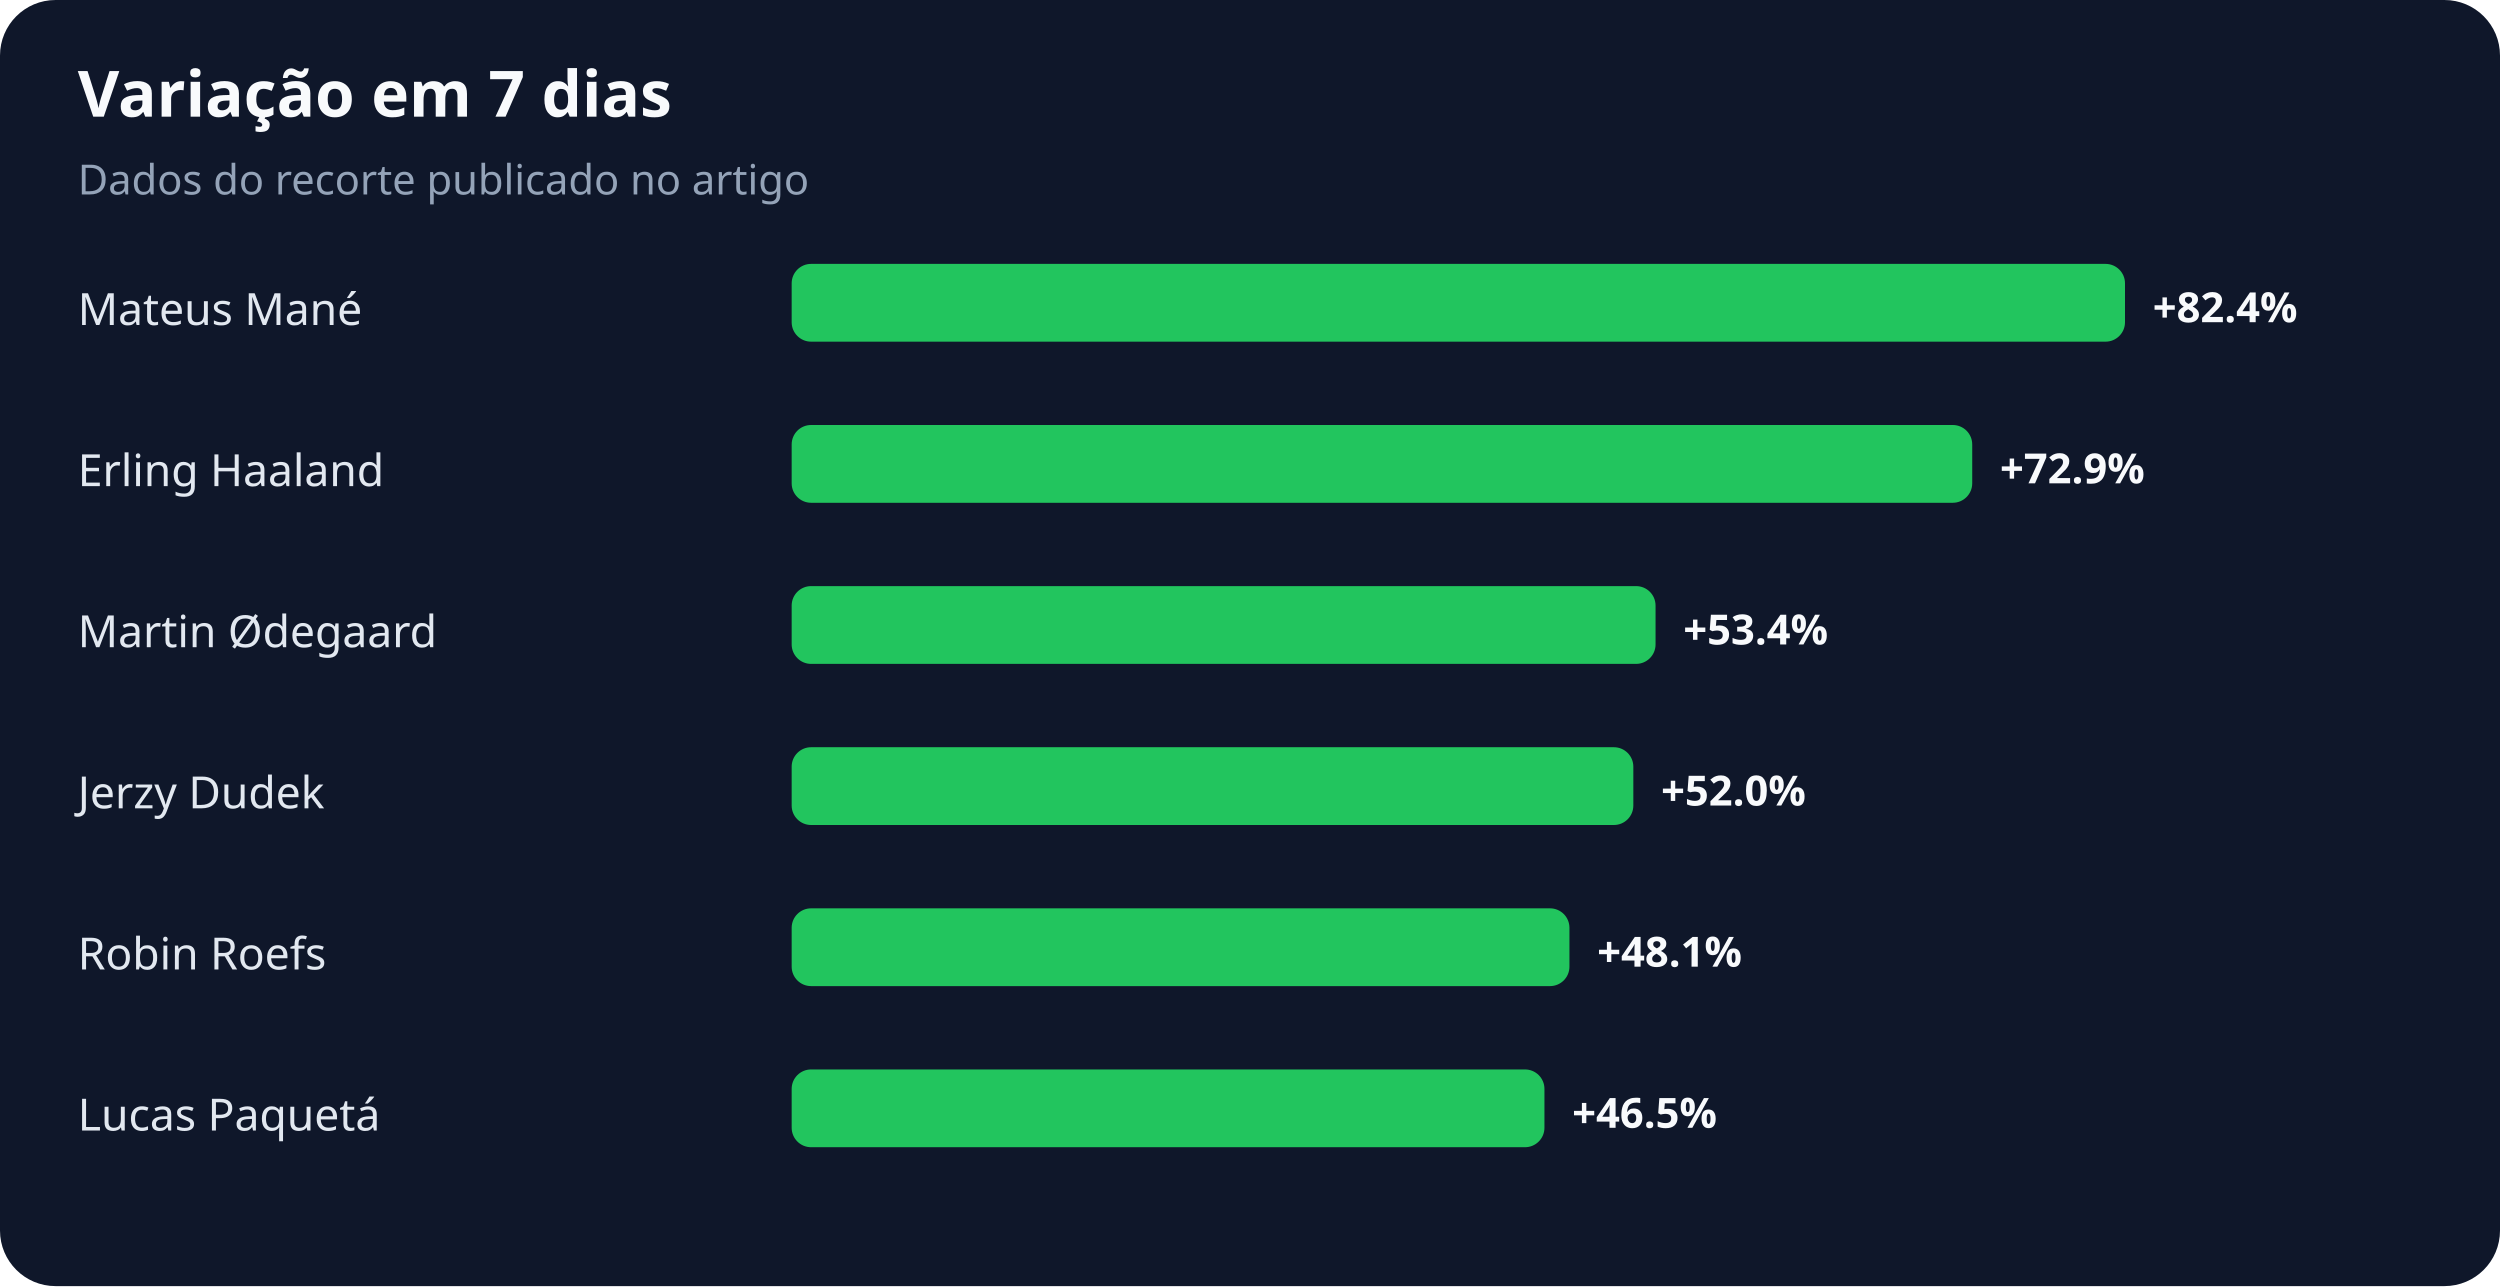
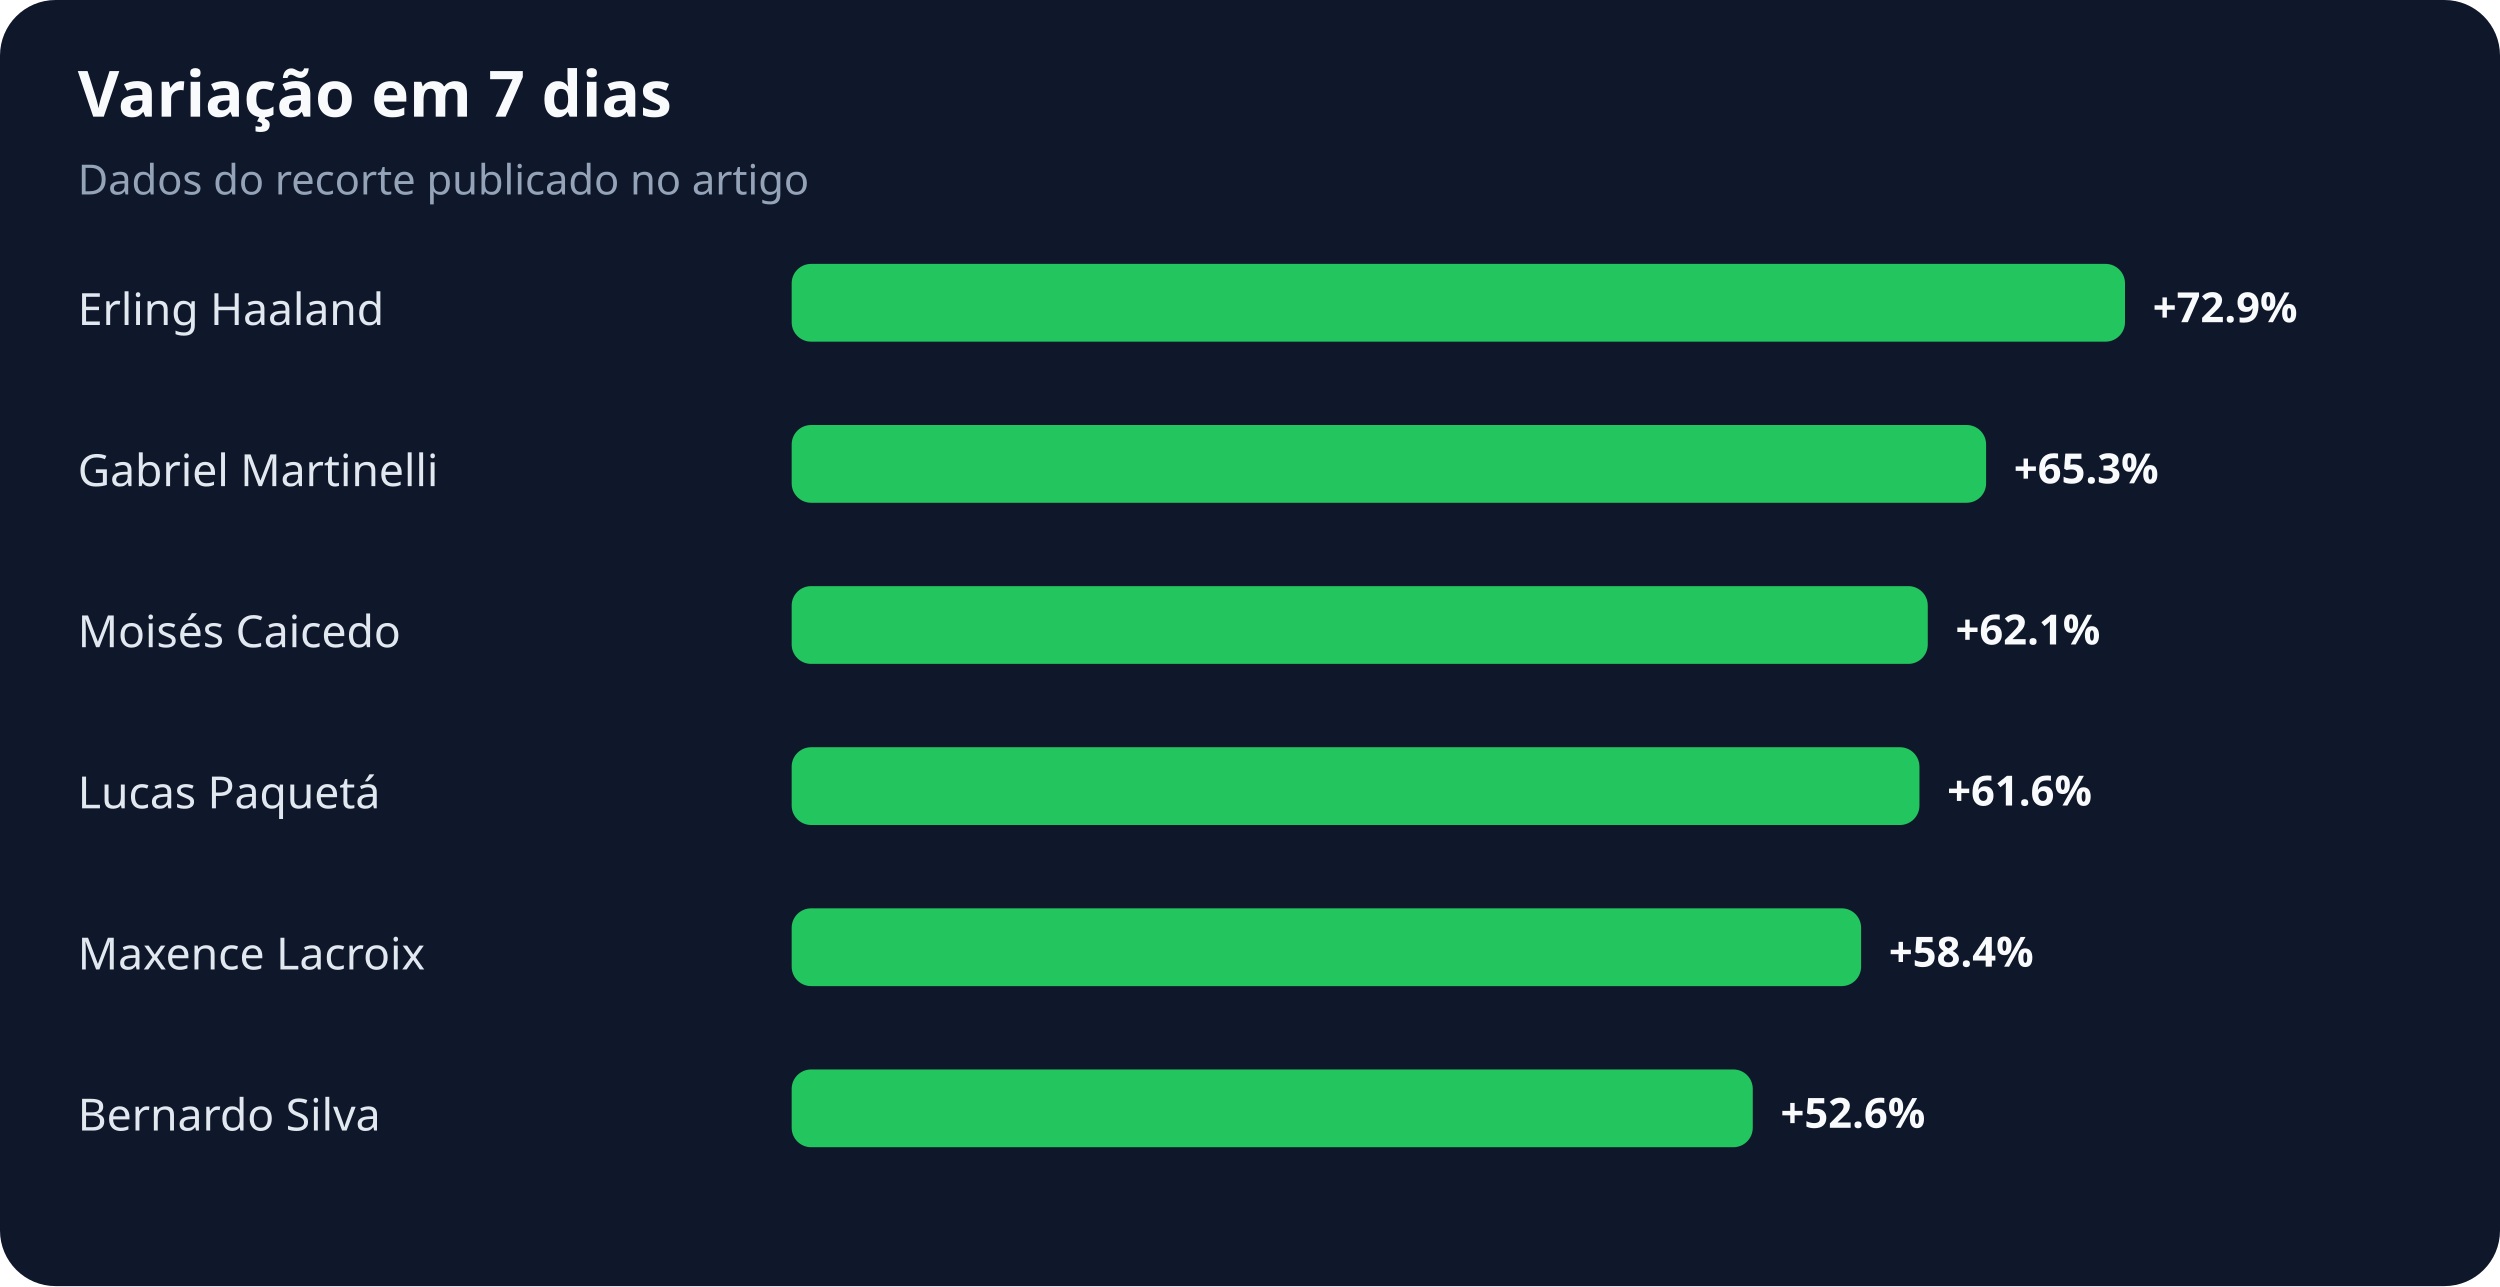
<svg xmlns="http://www.w3.org/2000/svg" width="900" height="463" viewBox="0 0 900 463" role="img" aria-labelledby="title desc">
  <rect width="100%" height="100%" rx="20" fill="#0f172a" />
  <text x="28" y="42" fill="#f8fafc" font-family="system-ui,sans-serif" font-size="23" font-weight="700">Variação em 7 dias</text>
  <text x="28" y="70" fill="#94a3b8" font-family="system-ui,sans-serif" font-size="15">Dados do recorte publicado no artigo</text>
-   <text x="28" y="117" fill="#e2e8f0" font-family="system-ui,sans-serif" font-size="16">Mateus Mané</text>
+   <text x="28" y="117" fill="#e2e8f0" font-family="system-ui,sans-serif" font-size="16">Erling Haaland</text>
  <rect x="285" y="95" width="480" height="28" rx="7" fill="#22c55e" />
-   <text x="775" y="116" fill="#f8fafc" font-family="system-ui,sans-serif" font-size="15" font-weight="700">+82.4%</text>
-   <text x="28" y="175" fill="#e2e8f0" font-family="system-ui,sans-serif" font-size="16">Erling Haaland</text>
-   <rect x="285" y="153" width="425" height="28" rx="7" fill="#22c55e" />
-   <text x="720" y="174" fill="#f8fafc" font-family="system-ui,sans-serif" font-size="15" font-weight="700">+72.9%</text>
-   <text x="28" y="233" fill="#e2e8f0" font-family="system-ui,sans-serif" font-size="16">Martin Ødegaard</text>
-   <rect x="285" y="211" width="311" height="28" rx="7" fill="#22c55e" />
-   <text x="606" y="232" fill="#f8fafc" font-family="system-ui,sans-serif" font-size="15" font-weight="700">+53.4%</text>
-   <text x="28" y="291" fill="#e2e8f0" font-family="system-ui,sans-serif" font-size="16">Jerzy Dudek</text>
-   <rect x="285" y="269" width="303" height="28" rx="7" fill="#22c55e" />
-   <text x="598" y="290" fill="#f8fafc" font-family="system-ui,sans-serif" font-size="15" font-weight="700">+52.0%</text>
-   <text x="28" y="349" fill="#e2e8f0" font-family="system-ui,sans-serif" font-size="16">Robin Roefs</text>
-   <rect x="285" y="327" width="280" height="28" rx="7" fill="#22c55e" />
-   <text x="575" y="348" fill="#f8fafc" font-family="system-ui,sans-serif" font-size="15" font-weight="700">+48.1%</text>
-   <text x="28" y="407" fill="#e2e8f0" font-family="system-ui,sans-serif" font-size="16">Lucas Paquetá</text>
-   <rect x="285" y="385" width="271" height="28" rx="7" fill="#22c55e" />
-   <text x="566" y="406" fill="#f8fafc" font-family="system-ui,sans-serif" font-size="15" font-weight="700">+46.5%</text>
+   <text x="775" y="116" fill="#f8fafc" font-family="system-ui,sans-serif" font-size="15" font-weight="700">+72.9%</text>
+   <text x="28" y="175" fill="#e2e8f0" font-family="system-ui,sans-serif" font-size="16">Gabriel Martinelli</text>
+   <rect x="285" y="153" width="430" height="28" rx="7" fill="#22c55e" />
+   <text x="725" y="174" fill="#f8fafc" font-family="system-ui,sans-serif" font-size="15" font-weight="700">+65.3%</text>
+   <text x="28" y="233" fill="#e2e8f0" font-family="system-ui,sans-serif" font-size="16">Moisés Caicedo</text>
+   <rect x="285" y="211" width="409" height="28" rx="7" fill="#22c55e" />
+   <text x="704" y="232" fill="#f8fafc" font-family="system-ui,sans-serif" font-size="15" font-weight="700">+62.1%</text>
+   <text x="28" y="291" fill="#e2e8f0" font-family="system-ui,sans-serif" font-size="16">Lucas Paquetá</text>
+   <rect x="285" y="269" width="406" height="28" rx="7" fill="#22c55e" />
+   <text x="701" y="290" fill="#f8fafc" font-family="system-ui,sans-serif" font-size="15" font-weight="700">+61.6%</text>
+   <text x="28" y="349" fill="#e2e8f0" font-family="system-ui,sans-serif" font-size="16">Maxence Lacroix</text>
+   <rect x="285" y="327" width="385" height="28" rx="7" fill="#22c55e" />
+   <text x="680" y="348" fill="#f8fafc" font-family="system-ui,sans-serif" font-size="15" font-weight="700">+58.4%</text>
+   <text x="28" y="407" fill="#e2e8f0" font-family="system-ui,sans-serif" font-size="16">Bernardo Silva</text>
+   <rect x="285" y="385" width="346" height="28" rx="7" fill="#22c55e" />
+   <text x="641" y="406" fill="#f8fafc" font-family="system-ui,sans-serif" font-size="15" font-weight="700">+52.6%</text>
</svg>
